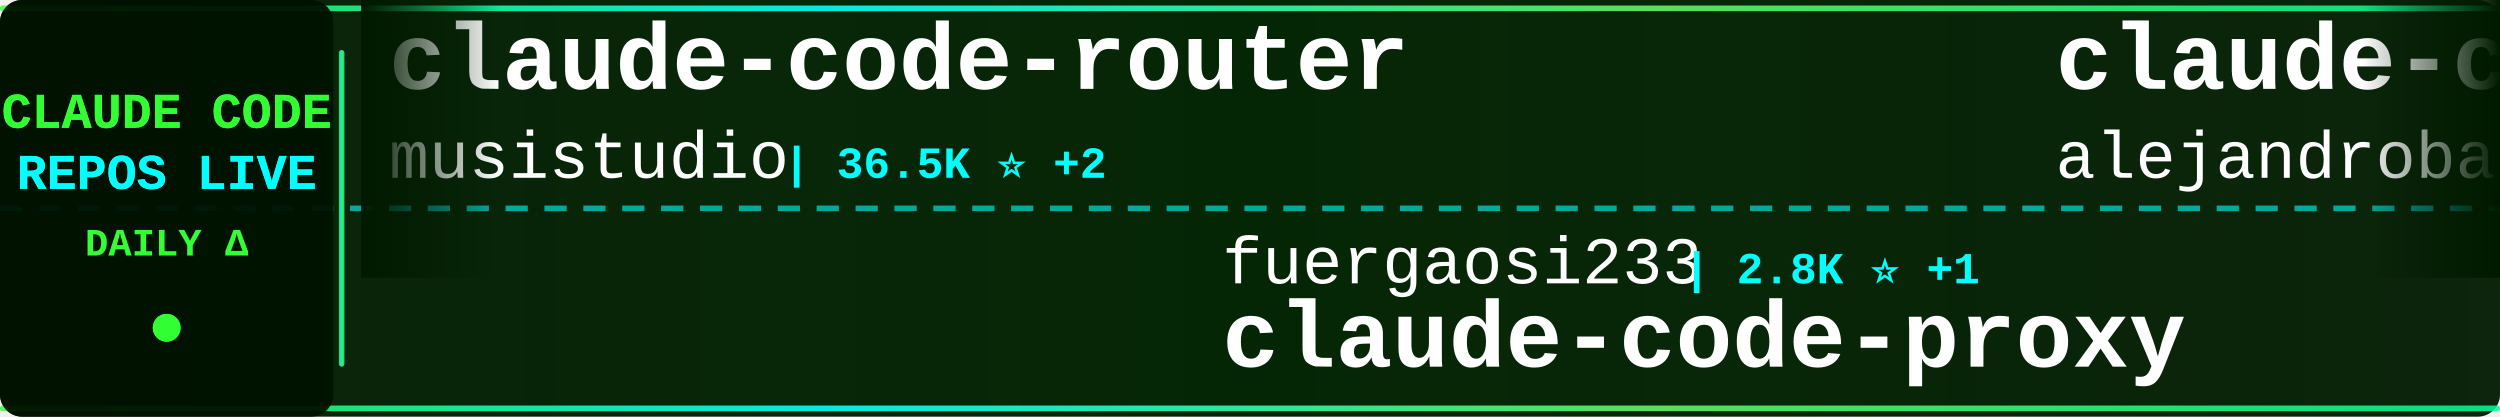
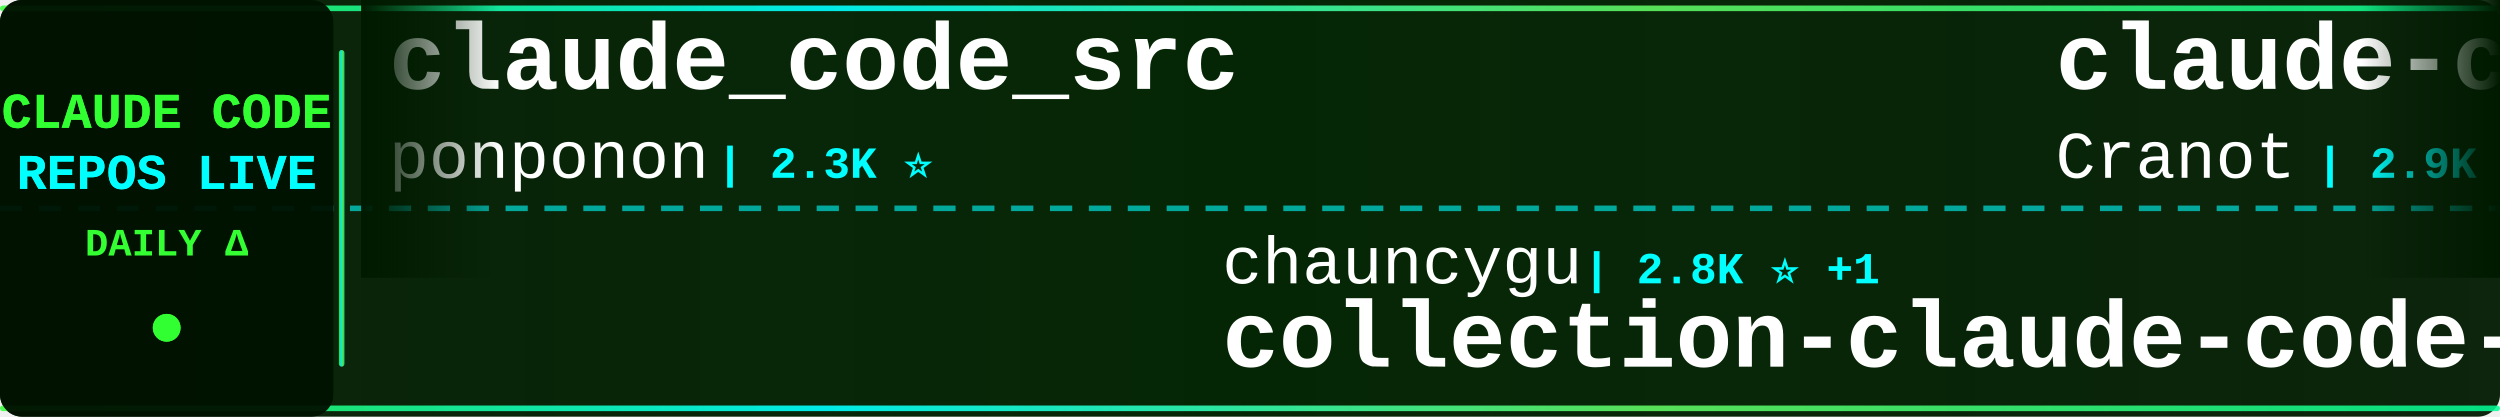
<svg xmlns="http://www.w3.org/2000/svg" width="900" height="150">
  <defs>
    <linearGradient id="tickerBg" x1="0%" y1="0%" x2="100%" y2="0%">
      <stop offset="0%" style="stop-color:#001a00;stop-opacity:0.95" />
      <stop offset="50%" style="stop-color:#002200;stop-opacity:0.98" />
      <stop offset="100%" style="stop-color:#001a00;stop-opacity:0.95" />
    </linearGradient>
    <linearGradient id="borderGrad" x1="0%" y1="0%" x2="100%" y2="0%">
      <stop offset="0%" style="stop-color:#33ff33;stop-opacity:0.85">
        <animate attributeName="stop-opacity" values="0.85;1;0.85" dur="2s" repeatCount="indefinite" />
      </stop>
      <stop offset="33%" style="stop-color:#00ffff;stop-opacity:0.9">
        <animate attributeName="stop-opacity" values="0.9;1;0.9" dur="2.2s" repeatCount="indefinite" />
      </stop>
      <stop offset="66%" style="stop-color:#66ff66;stop-opacity:0.85">
        <animate attributeName="stop-opacity" values="0.85;1;0.85" dur="1.8s" repeatCount="indefinite" />
      </stop>
      <stop offset="100%" style="stop-color:#00ff99;stop-opacity:0.85">
        <animate attributeName="stop-opacity" values="0.85;1;0.85" dur="2s" repeatCount="indefinite" />
      </stop>
    </linearGradient>
    <filter id="textGlow">
      <feGaussianBlur stdDeviation="0.1" result="coloredBlur" />
      <feMerge>
        <feMergeNode in="coloredBlur" />
        <feMergeNode in="SourceGraphic" />
      </feMerge>
    </filter>
    <filter id="metricGlow">
      <feGaussianBlur stdDeviation="0.2" result="coloredBlur" />
      <feMerge>
        <feMergeNode in="coloredBlur" />
        <feMergeNode in="SourceGraphic" />
      </feMerge>
    </filter>
    <linearGradient id="leftFade" x1="0%" y1="0%" x2="100%" y2="0%">
      <stop offset="0%" style="stop-color:#001a00;stop-opacity:1" />
      <stop offset="100%" style="stop-color:#001a00;stop-opacity:0" />
    </linearGradient>
    <linearGradient id="rightFade" x1="0%" y1="0%" x2="100%" y2="0%">
      <stop offset="0%" style="stop-color:#001a00;stop-opacity:0" />
      <stop offset="100%" style="stop-color:#001a00;stop-opacity:1" />
    </linearGradient>
  </defs>
  <rect width="900" height="150" fill="url(#tickerBg)" rx="8" />
  <rect x="0" y="2" width="900" height="2" fill="url(#borderGrad)" rx="1" />
  <rect x="0" y="146" width="900" height="2" fill="url(#borderGrad)" rx="1" />
  <line x1="0" y1="75" x2="900" y2="75" stroke="#00ffff" stroke-width="2" stroke-dasharray="8 6" opacity="0.6" />
  <rect x="0" y="0" width="120" height="150" fill="#001100" opacity="0.95" rx="8" />
  <text x="60" y="46" font-family="'Courier New', monospace" font-size="18" font-weight="bold" fill="#33ff33" text-anchor="middle" filter="url(#textGlow)">
    CLAUDE CODE
  </text>
  <text x="60" y="68" font-family="'Courier New', monospace" font-size="18" font-weight="bold" fill="#00ffff" text-anchor="middle" filter="url(#textGlow)">
    REPOS LIVE
  </text>
  <text x="60" y="92" font-family="'Courier New', monospace" font-size="14" font-weight="bold" fill="#33ff33" text-anchor="middle">
    DAILY Δ
  </text>
  <circle cx="60" cy="118" r="5" fill="#33ff33" filter="url(#metricGlow)">
    <animate attributeName="r" values="4;6;4" dur="1.5s" repeatCount="indefinite" />
    <animate attributeName="opacity" values="0.6;1;0.6" dur="1.5s" repeatCount="indefinite" />
  </circle>
  <rect x="122" y="18" width="2" height="114" fill="url(#borderGrad)" rx="1" />
  <clipPath id="tickerClip">
    <rect x="130" y="0" width="770" height="150" />
  </clipPath>
  <g clip-path="url(#tickerClip)">
    <g id="tickerItems">
      <animateTransform attributeName="transform" attributeType="XML" type="translate" from="0 0" to="-3000 0" dur="54s" repeatCount="indefinite" />
      <g transform="translate(0, 0)">
-         <text x="140" y="32" font-family="'Courier New', monospace" font-size="34" font-weight="bold" fill="#ffffff">claude-code-router</text>
-         <text x="140" y="64" font-family="'Courier New', monospace" font-size="24" font-weight="normal" fill="#ffffff" opacity="1.0">musistudio</text>
-         <text x="282" y="64" font-family="'Courier New', monospace" font-size="16" font-weight="bold" fill="#00ffff"> | 36.5K ⭐ +2</text>
+         <text x="140" y="32" font-family="'Courier New', monospace" font-size="34" font-weight="bold" fill="#ffffff">claude_code_src</text>
+         <text x="140" y="64" font-family="'Courier New', monospace" font-size="24" font-weight="normal" fill="#ffffff" opacity="1.0">ponponon</text>
+         <text x="258" y="64" font-family="'Courier New', monospace" font-size="16" font-weight="bold" fill="#00ffff"> | 2.3K ⭐</text>
      </g>
      <g transform="translate(300, 0)">
-         <text x="140" y="102" font-family="'Courier New', monospace" font-size="24" font-weight="normal" fill="#ffffff" opacity="1.0">fuergaosi233</text>
-         <text x="306" y="102" font-family="'Courier New', monospace" font-size="16" font-weight="bold" fill="#00ffff"> | 2.8K ⭐ +1</text>
+         <text x="140" y="102" font-family="'Courier New', monospace" font-size="24" font-weight="normal" fill="#ffffff" opacity="1.0">chauncygu</text>
+         <text x="270" y="102" font-family="'Courier New', monospace" font-size="16" font-weight="bold" fill="#00ffff"> | 2.8K ⭐ +1</text>
+         <text x="140" y="132" font-family="'Courier New', monospace" font-size="34" font-weight="bold" fill="#ffffff">collection-claude-code-s...</text>
+       </g>
+       <g transform="translate(600, 0)">
+         <text x="140" y="32" font-family="'Courier New', monospace" font-size="34" font-weight="bold" fill="#ffffff">claude-code-guide</text>
+         <text x="140" y="64" font-family="'Courier New', monospace" font-size="24" font-weight="normal" fill="#ffffff" opacity="1.0">Cranot</text>
+         <text x="234" y="64" font-family="'Courier New', monospace" font-size="16" font-weight="bold" fill="#00ffff"> | 2.9K ⭐</text>
+       </g>
+       <g transform="translate(900, 0)">
+         <text x="140" y="102" font-family="'Courier New', monospace" font-size="24" font-weight="normal" fill="#ffffff" opacity="1.0">OneRedOak</text>
+         <text x="270" y="102" font-family="'Courier New', monospace" font-size="16" font-weight="bold" fill="#00ffff"> | 3.9K ⭐</text>
+         <text x="140" y="132" font-family="'Courier New', monospace" font-size="34" font-weight="bold" fill="#ffffff">claude-code-workflows</text>
+       </g>
+       <g transform="translate(1200, 0)">
+         <text x="140" y="32" font-family="'Courier New', monospace" font-size="34" font-weight="bold" fill="#ffffff">claude-code-harness</text>
+         <text x="140" y="64" font-family="'Courier New', monospace" font-size="24" font-weight="normal" fill="#ffffff" opacity="1.0">Chachamaru127</text>
+         <text x="318" y="64" font-family="'Courier New', monospace" font-size="16" font-weight="bold" fill="#00ffff"> | 3.0K ⭐</text>
+       </g>
+       <g transform="translate(1500, 0)">
+         <text x="140" y="102" font-family="'Courier New', monospace" font-size="24" font-weight="normal" fill="#ffffff" opacity="1.0">1rgs</text>
+         <text x="210" y="102" font-family="'Courier New', monospace" font-size="16" font-weight="bold" fill="#00ffff"> | 3.7K ⭐</text>
        <text x="140" y="132" font-family="'Courier New', monospace" font-size="34" font-weight="bold" fill="#ffffff">claude-code-proxy</text>
      </g>
-       <g transform="translate(600, 0)">
-         <text x="140" y="32" font-family="'Courier New', monospace" font-size="34" font-weight="bold" fill="#ffffff">claude-code-from-source</text>
-         <text x="140" y="64" font-family="'Courier New', monospace" font-size="24" font-weight="normal" fill="#ffffff" opacity="1.0">alejandrobalderas</text>
-         <text x="366" y="64" font-family="'Courier New', monospace" font-size="16" font-weight="bold" fill="#00ffff"> | 2.7K ⭐</text>
-       </g>
-       <g transform="translate(900, 0)">
-         <text x="140" y="102" font-family="'Courier New', monospace" font-size="24" font-weight="normal" fill="#ffffff" opacity="1.0">anthropics</text>
-         <text x="282" y="102" font-family="'Courier New', monospace" font-size="16" font-weight="bold" fill="#00ffff"> | 939 ⭐</text>
-         <text x="140" y="132" font-family="'Courier New', monospace" font-size="34" font-weight="bold" fill="#ffffff">claude-code-base-action</text>
-       </g>
-       <g transform="translate(1200, 0)">
-         <text x="140" y="32" font-family="'Courier New', monospace" font-size="34" font-weight="bold" fill="#ffffff">claude-code-source-code</text>
-         <text x="140" y="64" font-family="'Courier New', monospace" font-size="24" font-weight="normal" fill="#ffffff" opacity="1.0">777genius</text>
-         <text x="270" y="64" font-family="'Courier New', monospace" font-size="16" font-weight="bold" fill="#00ffff"> | 924 ⭐</text>
-       </g>
-       <g transform="translate(1500, 0)">
-         <text x="140" y="102" font-family="'Courier New', monospace" font-size="24" font-weight="normal" fill="#ffffff" opacity="1.0">nicedreamzapp</text>
-         <text x="318" y="102" font-family="'Courier New', monospace" font-size="16" font-weight="bold" fill="#00ffff"> | 3.2K ⭐ +2</text>
-         <text x="140" y="132" font-family="'Courier New', monospace" font-size="34" font-weight="bold" fill="#ffffff">claude-code-local</text>
-       </g>
      <g transform="translate(1800, 0)">
-         <text x="140" y="32" font-family="'Courier New', monospace" font-size="34" font-weight="bold" fill="#ffffff">ClaudeCode</text>
-         <text x="140" y="64" font-family="'Courier New', monospace" font-size="24" font-weight="normal" fill="#ffffff" opacity="1.0">guanshan</text>
-         <text x="258" y="64" font-family="'Courier New', monospace" font-size="16" font-weight="bold" fill="#00ffff"> | 61 ⭐</text>
+         <text x="140" y="32" font-family="'Courier New', monospace" font-size="34" font-weight="bold" fill="#ffffff">claude-code-reverse</text>
+         <text x="140" y="64" font-family="'Courier New', monospace" font-size="24" font-weight="normal" fill="#ffffff" opacity="1.0">Yuyz0112</text>
+         <text x="258" y="64" font-family="'Courier New', monospace" font-size="16" font-weight="bold" fill="#00ffff"> | 2.4K ⭐ +2</text>
      </g>
      <g transform="translate(2100, 0)">
-         <text x="140" y="102" font-family="'Courier New', monospace" font-size="24" font-weight="normal" fill="#ffffff" opacity="1.0">davila7</text>
-         <text x="246" y="102" font-family="'Courier New', monospace" font-size="16" font-weight="bold" fill="#00ffff"> | 30.1K ⭐</text>
-         <text x="140" y="132" font-family="'Courier New', monospace" font-size="34" font-weight="bold" fill="#ffffff">claude-code-templates</text>
+         <text x="140" y="102" font-family="'Courier New', monospace" font-size="24" font-weight="normal" fill="#ffffff" opacity="1.0">wanshuiyin</text>
+         <text x="282" y="102" font-family="'Courier New', monospace" font-size="16" font-weight="bold" fill="#00ffff"> | 14.4K ⭐ +1</text>
+         <text x="140" y="132" font-family="'Courier New', monospace" font-size="34" font-weight="bold" fill="#ffffff">Auto-claude-code-researc...</text>
      </g>
      <g transform="translate(2400, 0)">
-         <text x="140" y="32" font-family="'Courier New', monospace" font-size="34" font-weight="bold" fill="#ffffff">edmunds-claude-code</text>
-         <text x="140" y="64" font-family="'Courier New', monospace" font-size="24" font-weight="normal" fill="#ffffff" opacity="1.0">edmund-io</text>
-         <text x="270" y="64" font-family="'Courier New', monospace" font-size="16" font-weight="bold" fill="#00ffff"> | 1.5K ⭐</text>
+         <text x="140" y="32" font-family="'Courier New', monospace" font-size="34" font-weight="bold" fill="#ffffff">Claude-Code</text>
+         <text x="140" y="64" font-family="'Courier New', monospace" font-size="24" font-weight="normal" fill="#ffffff" opacity="1.0">OrcaWhisper</text>
+         <text x="294" y="64" font-family="'Courier New', monospace" font-size="16" font-weight="bold" fill="#00ffff"> | 87 ⭐</text>
      </g>
      <g transform="translate(2700, 0)">
-         <text x="140" y="102" font-family="'Courier New', monospace" font-size="24" font-weight="normal" fill="#ffffff" opacity="1.0">kodu-ai</text>
-         <text x="246" y="102" font-family="'Courier New', monospace" font-size="16" font-weight="bold" fill="#00ffff"> | 5.2K ⭐</text>
-         <text x="140" y="132" font-family="'Courier New', monospace" font-size="34" font-weight="bold" fill="#ffffff">claude-coder</text>
+         <text x="140" y="102" font-family="'Courier New', monospace" font-size="24" font-weight="normal" fill="#ffffff" opacity="1.0">anthropics</text>
+         <text x="282" y="102" font-family="'Courier New', monospace" font-size="16" font-weight="bold" fill="#00ffff"> | 8.5K ⭐</text>
+         <text x="140" y="132" font-family="'Courier New', monospace" font-size="34" font-weight="bold" fill="#ffffff">claude-code-action</text>
      </g>
      <g transform="translate(3000, 0)">
-         <text x="140" y="32" font-family="'Courier New', monospace" font-size="34" font-weight="bold" fill="#ffffff">claude-code-router</text>
-         <text x="140" y="64" font-family="'Courier New', monospace" font-size="24" font-weight="normal" fill="#ffffff" opacity="1.0">musistudio</text>
-         <text x="282" y="64" font-family="'Courier New', monospace" font-size="16" font-weight="bold" fill="#00ffff"> | 36.5K ⭐ +2</text>
+         <text x="140" y="32" font-family="'Courier New', monospace" font-size="34" font-weight="bold" fill="#ffffff">claude_code_src</text>
+         <text x="140" y="64" font-family="'Courier New', monospace" font-size="24" font-weight="normal" fill="#ffffff" opacity="1.0">ponponon</text>
+         <text x="258" y="64" font-family="'Courier New', monospace" font-size="16" font-weight="bold" fill="#00ffff"> | 2.3K ⭐</text>
      </g>
      <g transform="translate(3300, 0)">
-         <text x="140" y="102" font-family="'Courier New', monospace" font-size="24" font-weight="normal" fill="#ffffff" opacity="1.0">fuergaosi233</text>
-         <text x="306" y="102" font-family="'Courier New', monospace" font-size="16" font-weight="bold" fill="#00ffff"> | 2.8K ⭐ +1</text>
-         <text x="140" y="132" font-family="'Courier New', monospace" font-size="34" font-weight="bold" fill="#ffffff">claude-code-proxy</text>
+         <text x="140" y="102" font-family="'Courier New', monospace" font-size="24" font-weight="normal" fill="#ffffff" opacity="1.0">chauncygu</text>
+         <text x="270" y="102" font-family="'Courier New', monospace" font-size="16" font-weight="bold" fill="#00ffff"> | 2.8K ⭐ +1</text>
+         <text x="140" y="132" font-family="'Courier New', monospace" font-size="34" font-weight="bold" fill="#ffffff">collection-claude-code-s...</text>
      </g>
      <g transform="translate(3600, 0)">
-         <text x="140" y="32" font-family="'Courier New', monospace" font-size="34" font-weight="bold" fill="#ffffff">claude-code-from-source</text>
-         <text x="140" y="64" font-family="'Courier New', monospace" font-size="24" font-weight="normal" fill="#ffffff" opacity="1.0">alejandrobalderas</text>
-         <text x="366" y="64" font-family="'Courier New', monospace" font-size="16" font-weight="bold" fill="#00ffff"> | 2.7K ⭐</text>
+         <text x="140" y="32" font-family="'Courier New', monospace" font-size="34" font-weight="bold" fill="#ffffff">claude-code-guide</text>
+         <text x="140" y="64" font-family="'Courier New', monospace" font-size="24" font-weight="normal" fill="#ffffff" opacity="1.0">Cranot</text>
+         <text x="234" y="64" font-family="'Courier New', monospace" font-size="16" font-weight="bold" fill="#00ffff"> | 2.9K ⭐</text>
      </g>
      <g transform="translate(3900, 0)">
-         <text x="140" y="102" font-family="'Courier New', monospace" font-size="24" font-weight="normal" fill="#ffffff" opacity="1.0">anthropics</text>
-         <text x="282" y="102" font-family="'Courier New', monospace" font-size="16" font-weight="bold" fill="#00ffff"> | 939 ⭐</text>
-         <text x="140" y="132" font-family="'Courier New', monospace" font-size="34" font-weight="bold" fill="#ffffff">claude-code-base-action</text>
+         <text x="140" y="102" font-family="'Courier New', monospace" font-size="24" font-weight="normal" fill="#ffffff" opacity="1.0">OneRedOak</text>
+         <text x="270" y="102" font-family="'Courier New', monospace" font-size="16" font-weight="bold" fill="#00ffff"> | 3.9K ⭐</text>
+         <text x="140" y="132" font-family="'Courier New', monospace" font-size="34" font-weight="bold" fill="#ffffff">claude-code-workflows</text>
      </g>
    </g>
  </g>
  <rect x="130" y="0" width="50" height="100" fill="url(#leftFade)" />
  <rect x="850" y="0" width="50" height="100" fill="url(#rightFade)" />
</svg>
